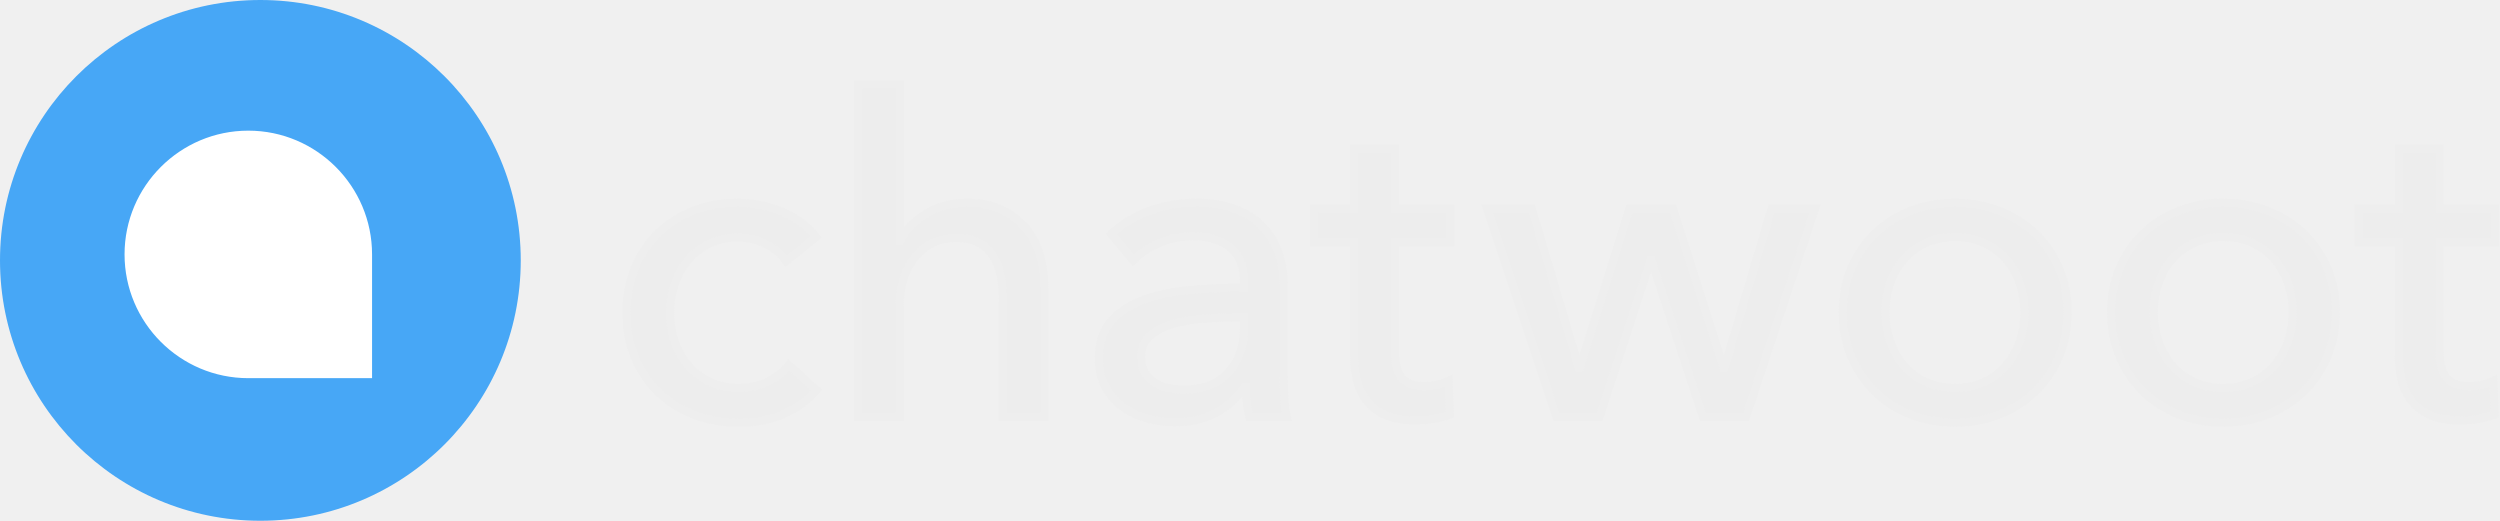
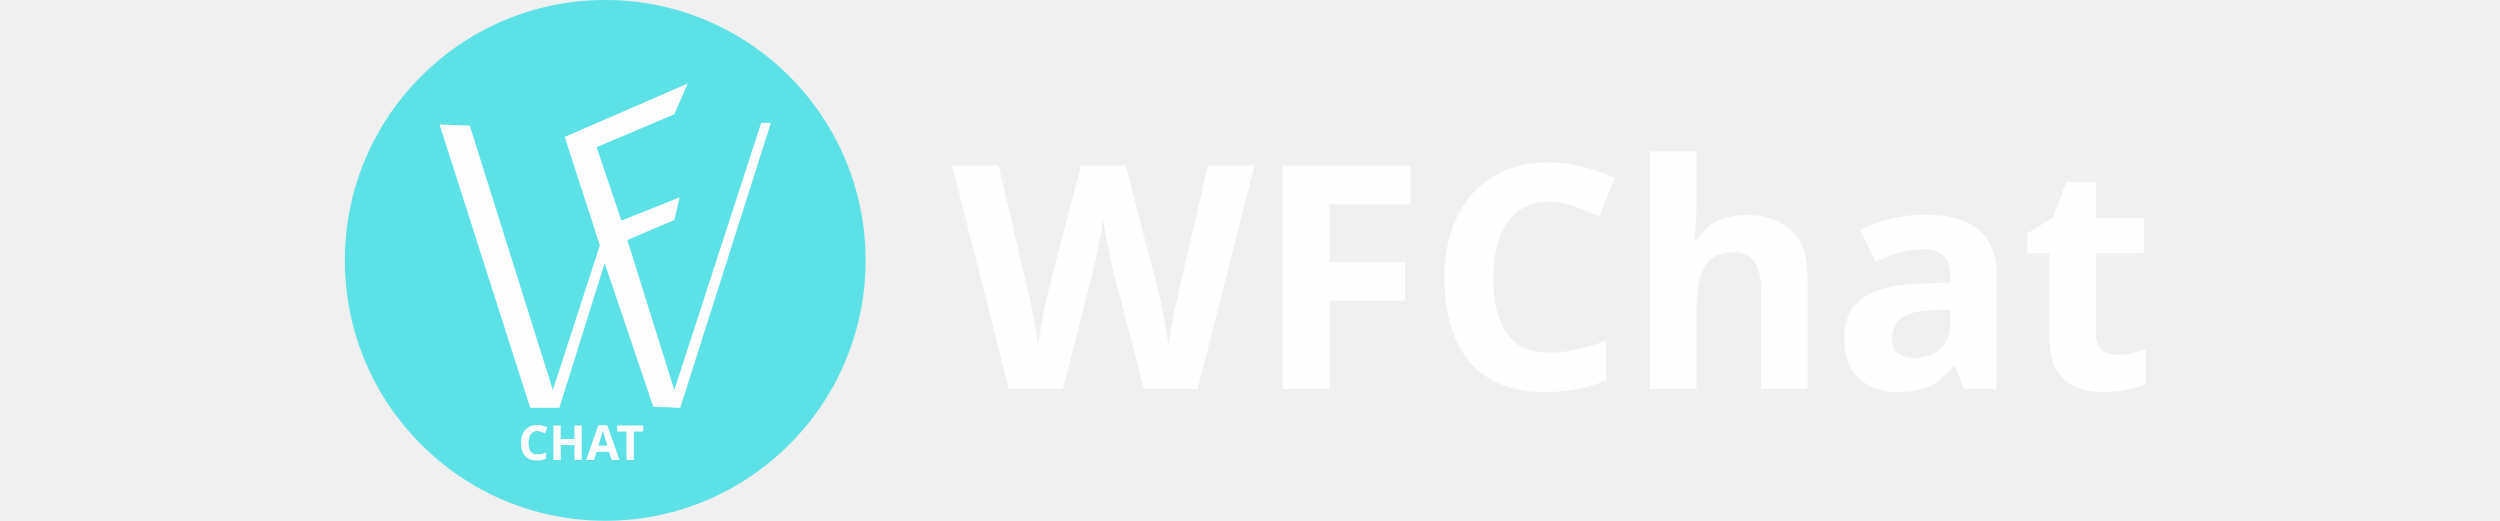
<svg xmlns="http://www.w3.org/2000/svg" width="2458px" height="512px" viewBox="0 0 2458 512" version="1.1">
-   <g id="Page-1" stroke="none" stroke-width="1" fill="none" fill-rule="evenodd">
-     <g id="logo" fill-rule="nonzero">
-       <g id="woot-log">
-         <circle id="Oval" fill="#47A7F6" cx="256" cy="256" r="256" />
-         <path d="M362.808,368.808 L244.123,368.808 C178.699,368.808 125.457,315.562 125.457,250.122 C125.457,184.703 178.699,131.457 244.124,131.457 C309.565,131.457 362.808,184.703 362.808,250.122 L362.808,368.808 Z" id="Fill-1" stroke="#FFFFFF" stroke-width="6" fill="#FFFFFF" />
-       </g>
-       <path d="M772.982,256.848 C768.658,250.217 762.171,244.667 753.522,240.198 C744.872,235.73 735.647,233.495 725.844,233.495 C715.177,233.495 705.735,235.513 697.518,239.55 C689.302,243.586 682.31,248.992 676.544,255.767 C670.778,262.542 666.381,270.398 663.354,279.336 C660.327,288.273 658.813,297.643 658.813,307.446 C658.813,317.248 660.327,326.618 663.354,335.555 C666.381,344.493 670.778,352.349 676.544,359.124 C682.31,365.899 689.374,371.305 697.735,375.341 C706.095,379.378 715.609,381.396 726.277,381.396 C736.656,381.396 746.098,379.378 754.603,375.341 C763.108,371.305 770.099,365.827 775.577,358.908 L802.822,383.558 C794.173,393.649 783.361,401.505 770.387,407.127 C757.414,412.749 742.71,415.56 726.277,415.56 C710.42,415.56 695.789,412.965 682.382,407.776 C668.976,402.586 657.372,395.307 647.569,385.937 C637.767,376.567 630.055,365.251 624.433,351.989 C618.811,338.727 616,323.879 616,307.446 C616,291.3 618.739,276.597 624.217,263.335 C629.695,250.073 637.335,238.685 647.137,229.171 C656.939,219.657 668.544,212.305 681.95,207.115 C695.356,201.926 709.843,199.331 725.412,199.331 C739.827,199.331 754.17,202.214 768.441,207.98 C782.713,213.746 794.028,222.107 802.389,233.063 L772.982,256.848 Z M885.421,236.09 C890.322,225.999 898.683,217.35 910.504,210.143 C922.324,202.935 935.586,199.331 950.29,199.331 C963.552,199.331 974.94,201.565 984.454,206.034 C993.968,210.503 1001.896,216.485 1008.239,223.981 C1014.582,231.477 1019.267,240.27 1022.294,250.361 C1025.321,260.452 1026.835,271.263 1026.835,282.795 L1026.835,409.938 L986.184,409.938 L986.184,296.634 C986.184,288.273 985.535,280.345 984.238,272.849 C982.94,265.353 980.562,258.722 977.102,252.956 C973.643,247.19 968.958,242.577 963.047,239.117 C957.137,235.658 949.425,233.928 939.911,233.928 C923.766,233.928 910.504,240.054 900.125,252.307 C889.746,264.56 884.556,280.921 884.556,301.391 L884.556,409.938 L843.905,409.938 L843.905,83 L884.556,83 L884.556,236.09 L885.421,236.09 Z M1223.171,277.174 C1223.171,261.893 1218.558,250.577 1209.332,243.226 C1200.106,235.874 1187.853,232.198 1172.573,232.198 C1161.041,232.198 1150.157,234.432 1139.923,238.901 C1129.688,243.37 1121.111,249.064 1114.191,255.983 L1092.568,230.036 C1102.659,220.522 1114.984,213.026 1129.544,207.548 C1144.103,202.07 1159.743,199.331 1176.465,199.331 C1191.169,199.331 1203.926,201.421 1214.738,205.602 C1225.549,209.782 1234.415,215.476 1241.334,222.684 C1248.253,229.892 1253.443,238.396 1256.902,248.199 C1260.362,258.001 1262.092,268.524 1262.092,279.768 L1262.092,369.287 C1262.092,376.206 1262.308,383.486 1262.741,391.126 C1263.173,398.766 1263.966,405.037 1265.119,409.938 L1228.36,409.938 C1226.054,400.136 1224.9,390.333 1224.9,380.531 L1223.603,380.531 C1216.107,391.487 1206.665,399.991 1195.277,406.046 C1183.889,412.1 1170.411,415.128 1154.842,415.128 C1146.77,415.128 1138.337,414.046 1129.544,411.884 C1120.75,409.722 1112.75,406.19 1105.542,401.289 C1098.334,396.388 1092.352,389.901 1087.595,381.828 C1082.838,373.756 1080.46,363.809 1080.46,351.989 C1080.46,336.42 1084.64,324.095 1093.001,315.014 C1101.362,305.932 1112.317,299.013 1125.868,294.256 C1139.418,289.499 1154.698,286.399 1171.708,284.958 C1188.718,283.516 1205.872,282.795 1223.171,282.795 L1223.171,277.174 Z M1213.224,312.203 C1203.133,312.203 1192.682,312.635 1181.871,313.5 C1171.059,314.365 1161.257,316.095 1152.464,318.689 C1143.67,321.284 1136.391,325.176 1130.625,330.366 C1124.859,335.555 1121.976,342.475 1121.976,351.124 C1121.976,357.178 1123.201,362.224 1125.651,366.26 C1128.102,370.296 1131.345,373.612 1135.382,376.206 C1139.418,378.801 1143.887,380.603 1148.788,381.612 C1153.689,382.621 1158.734,383.126 1163.924,383.126 C1182.952,383.126 1197.584,377.432 1207.818,366.044 C1218.053,354.655 1223.171,340.312 1223.171,323.014 L1223.171,312.203 L1213.224,312.203 Z M1425.993,238.252 L1371.504,238.252 L1371.504,345.069 C1371.504,357.467 1373.81,366.332 1378.423,371.666 C1383.036,376.999 1390.388,379.666 1400.478,379.666 C1404.226,379.666 1408.263,379.234 1412.587,378.369 C1416.912,377.504 1420.804,376.206 1424.264,374.477 L1425.561,407.776 C1420.66,409.506 1415.254,410.875 1409.344,411.884 C1403.433,412.893 1397.307,413.398 1390.964,413.398 C1371.648,413.398 1356.872,408.064 1346.637,397.397 C1336.402,386.729 1331.285,370.729 1331.285,349.394 L1331.285,238.252 L1291.931,238.252 L1291.931,204.953 L1331.285,204.953 L1331.285,146.139 L1371.504,146.139 L1371.504,204.953 L1425.993,204.953 L1425.993,238.252 Z M1506.078,204.953 L1552.351,361.503 L1553.216,361.503 L1602.083,204.953 L1644.897,204.953 L1694.629,361.503 L1695.494,361.503 L1741.767,204.953 L1784.581,204.953 L1716.685,409.938 L1674.304,409.938 L1623.706,255.983 L1622.841,255.983 L1572.676,409.938 L1530.295,409.938 L1461.967,204.953 L1506.078,204.953 Z M2032.811,307.013 C2032.811,322.87 2030,337.429 2024.378,350.691 C2018.756,363.953 2010.972,375.413 2001.026,385.072 C1991.079,394.73 1979.331,402.226 1965.78,407.56 C1952.23,412.893 1937.671,415.56 1922.102,415.56 C1906.534,415.56 1891.974,412.893 1878.424,407.56 C1864.873,402.226 1853.197,394.73 1843.395,385.072 C1833.592,375.413 1825.88,363.953 1820.258,350.691 C1814.636,337.429 1811.825,322.87 1811.825,307.013 C1811.825,291.156 1814.636,276.669 1820.258,263.551 C1825.88,250.433 1833.592,239.117 1843.395,229.603 C1853.197,220.089 1864.873,212.665 1878.424,207.332 C1891.974,201.998 1906.534,199.331 1922.102,199.331 C1937.671,199.331 1952.23,201.998 1965.78,207.332 C1979.331,212.665 1991.079,220.089 2001.026,229.603 C2010.972,239.117 2018.756,250.433 2024.378,263.551 C2030,276.669 2032.811,291.156 2032.811,307.013 Z M1990.43,307.013 C1990.43,297.211 1988.917,287.841 1985.89,278.903 C1982.862,269.966 1978.466,262.11 1972.7,255.334 C1966.934,248.559 1959.798,243.154 1951.293,239.117 C1942.788,235.081 1933.058,233.063 1922.102,233.063 C1911.146,233.063 1901.416,235.081 1892.911,239.117 C1884.406,243.154 1877.271,248.559 1871.505,255.334 C1865.738,262.11 1861.342,269.966 1858.315,278.903 C1855.287,287.841 1853.774,297.211 1853.774,307.013 C1853.774,316.816 1855.287,326.185 1858.315,335.123 C1861.342,344.06 1865.738,351.989 1871.505,358.908 C1877.271,365.827 1884.406,371.305 1892.911,375.341 C1901.416,379.378 1911.146,381.396 1922.102,381.396 C1933.058,381.396 1942.788,379.378 1951.293,375.341 C1959.798,371.305 1966.934,365.827 1972.7,358.908 C1978.466,351.989 1982.862,344.06 1985.89,335.123 C1988.917,326.185 1990.43,316.816 1990.43,307.013 Z M2296.611,307.013 C2296.611,322.87 2293.8,337.429 2288.178,350.691 C2282.556,363.953 2274.771,375.413 2264.825,385.072 C2254.878,394.73 2243.13,402.226 2229.58,407.56 C2216.029,412.893 2201.47,415.56 2185.901,415.56 C2170.333,415.56 2155.774,412.893 2142.223,407.56 C2128.673,402.226 2116.996,394.73 2107.194,385.072 C2097.392,375.413 2089.68,363.953 2084.058,350.691 C2078.436,337.429 2075.625,322.87 2075.625,307.013 C2075.625,291.156 2078.436,276.669 2084.058,263.551 C2089.68,250.433 2097.392,239.117 2107.194,229.603 C2116.996,220.089 2128.673,212.665 2142.223,207.332 C2155.774,201.998 2170.333,199.331 2185.901,199.331 C2201.47,199.331 2216.029,201.998 2229.58,207.332 C2243.13,212.665 2254.878,220.089 2264.825,229.603 C2274.771,239.117 2282.556,250.433 2288.178,263.551 C2293.8,276.669 2296.611,291.156 2296.611,307.013 Z M2254.23,307.013 C2254.23,297.211 2252.716,287.841 2249.689,278.903 C2246.662,269.966 2242.265,262.11 2236.499,255.334 C2230.733,248.559 2223.597,243.154 2215.092,239.117 C2206.587,235.081 2196.857,233.063 2185.901,233.063 C2174.946,233.063 2165.215,235.081 2156.71,239.117 C2148.205,243.154 2141.07,248.559 2135.304,255.334 C2129.538,262.11 2125.141,269.966 2122.114,278.903 C2119.087,287.841 2117.573,297.211 2117.573,307.013 C2117.573,316.816 2119.087,326.185 2122.114,335.123 C2125.141,344.06 2129.538,351.989 2135.304,358.908 C2141.07,365.827 2148.205,371.305 2156.71,375.341 C2165.215,379.378 2174.946,381.396 2185.901,381.396 C2196.857,381.396 2206.587,379.378 2215.092,375.341 C2223.597,371.305 2230.733,365.827 2236.499,358.908 C2242.265,351.989 2246.662,344.06 2249.689,335.123 C2252.716,326.185 2254.23,316.816 2254.23,307.013 Z M2453.16,238.252 L2398.671,238.252 L2398.671,345.069 C2398.671,357.467 2400.977,366.332 2405.59,371.666 C2410.203,376.999 2417.554,379.666 2427.645,379.666 C2431.393,379.666 2435.429,379.234 2439.754,378.369 C2444.079,377.504 2447.971,376.206 2451.43,374.477 L2452.728,407.776 C2447.827,409.506 2442.421,410.875 2436.511,411.884 C2430.6,412.893 2424.474,413.398 2418.131,413.398 C2398.815,413.398 2384.039,408.064 2373.804,397.397 C2363.569,386.729 2358.452,370.729 2358.452,349.394 L2358.452,238.252 L2319.098,238.252 L2319.098,204.953 L2358.452,204.953 L2358.452,146.139 L2398.671,146.139 L2398.671,204.953 L2453.16,204.953 L2453.16,238.252 Z" id="chatwoot" stroke="#EEEEEE" stroke-width="8" fill="#EDEDED" />
-     </g>
+   <defs>
+     <font id="FontID0" horiz-adv-x="733" font-variant="normal" style="fill-rule:nonzero" font-weight="900">
+       <font-face font-family="Circular Std Black">
+         <font-face-src>
+           <font-face-name name="CircularStd-Black" />
+         </font-face-src>
+       </font-face>
+       <missing-glyph>
+         <path d="M0 0z" />
+       </missing-glyph>
+       <glyph unicode="A" horiz-adv-x="733" d="M552.003 0l171.995 0 -263.996 709.001 -183.001 0 -267.003 -709.001 166.004 0 50.999 144 274.002 0 50.999 -144zm-186.001 532.998l84.994 -244.999 -171.995 0 87.001 244.999z" />
+       <glyph unicode="C" horiz-adv-x="771" d="M403.996 -14.998c220.003,0 314.003,149.999 337.007,247.998l-151.007 43.001c-13.998,-50.999 -62.997,-133.002 -186.001,-133.002 -105.998,0 -203.998,77.003 -203.998,209.997 0,149.007 106.998,217.003 201.998,217.003 125.003,0 170.003,-83.002 181.002,-132.002l148.999 47c-22.996,101.999 -116.996,239 -330,239 -197.999,0 -365.994,-149.999 -365.994,-371.002 0,-220.995 163.996,-367.994 367.994,-367.994z" />
+       <glyph unicode="F" horiz-adv-x="568" d="M236.001 0l0 265 261.999 0 0 144.001 -262.999 0 0 150 299 0 0 150 -456.999 0 0 -709 159 0z" />
+       <glyph unicode="H" horiz-adv-x="753" d="M676.998 0l0 709.001 -158.997 0 0 -278.001 -283 0 0 278.001 -157.997 0 0 -709.001 157.997 0 0 282.001 283 0 0 -282.001 158.997 0z" />
+       <glyph unicode="T" horiz-adv-x="632" d="M614.001 558.002l0 150.999 -595.004 0 0 -150.999 218.003 0 0 -558.002 157.997 0 0 558.002 219.003 0z" />
+       <glyph unicode="W" horiz-adv-x="1039" d="M752 254l-146.999 455 -162.001 0 -147 -454 -116.999 454 -168.001 0 193.001 -709 166 0 151.999 470.001 151 -470.001 163 0 193.001 709 -162 0 -115.001 -455z" />
+       <glyph unicode="a" horiz-adv-x="546" d="M37 137c0,-79 63,-150.999 171.999,-150.999 66.001,0 114.001,27.999 140,70 0,-34.001 4,-52 5,-56l137 0c-0.999,5 -5.999,37.999 -5.999,77.001l0 242.999c0,102.001 -59,192.001 -220.001,192.001 -146,0 -212,-94 -218,-165l132 -27.001c3,37 32,73.001 84.999,73.001 48,0 73.001,-25 73.001,-54 0,-17 -9,-30.001 -36,-34.001l-116.999 -17.999c-82.001,-12 -147,-62.001 -147,-150.001l0 0zm209 -40.999c-41.999,0 -59,25 -59,51 0,35 24,50 56,55l94 15 0 -22c0,-77.001 -45.999,-99 -91,-99z" />
+       <glyph unicode="h" horiz-adv-x="595" d="M219 292c3,46.001 33.999,80 82,80 55,0 81.001,-36.999 81.001,-86l0 -286 151.999 0 0 312c0,109.001 -58,198 -187.999,198 -44,0 -96,-13.999 -127,-44.999l0 259.001 -152.001 0 0 -724.001 152.001 0 0 292z" />
+       <glyph unicode="t" horiz-adv-x="382" d="M249 642l-135.999 0 0 -64c0,-45.999 -25,-80.999 -77.001,-80.999l-25 0 0 -133.001 88 0 0 -213c0,-99 63,-160.001 166,-160.001 48,0 73.001,11 79,14.001l0 126c-8.999,-2.001 -24,-5 -40,-5 -32.999,0 -55,11 -55,52l0 186 97.001 0 0 133.001 -97.001 0 0 145z" />
+     </font>
+     <style type="text/css">
+    
+     @font-face { font-family:"Circular Std Black";font-variant:normal;font-weight:900;src:url("#FontID0") format(svg)}
+     .fil0 {fill:none}
+     .fil2 {fill:#FEFEFE}
+     .fil1 {fill:#5CE1E6}
+     .fnt0 {font-weight:900;font-size:47.63px;font-family:'Circular Std Black'}
+     .fnt1 {font-weight:900;font-size:307.558px;font-family:'Circular Std Black'}
+    
+   </style>
+   </defs>
+   <g id="Camada_x0020_1">
+     <rect class="fil0" width="2458" height="512" />
+     <circle class="fil1" cx="595.054" cy="256" r="256" />
+     <polygon class="fil2" points="432.169,122.422 521.305,400.969 549.955,400.969 594.523,258.777 642.274,399.908 668.802,400.969 757.937,120.83 748.387,120.83 662.966,383.46 616.806,235.963 662.966,216.332 668.272,194.048 610.97,216.862 586.564,144.706 662.966,112.341 676.23,82.099 555.261,134.625 589.748,241.268 543.589,383.46 461.881,123.483 " />
+     <text x="509.484" y="452.289" class="fil2 fnt0">CHAT</text>
+     <text x="936.078" y="382.39" class="fil2 fnt1">WFChat</text>
  </g>
</svg>
